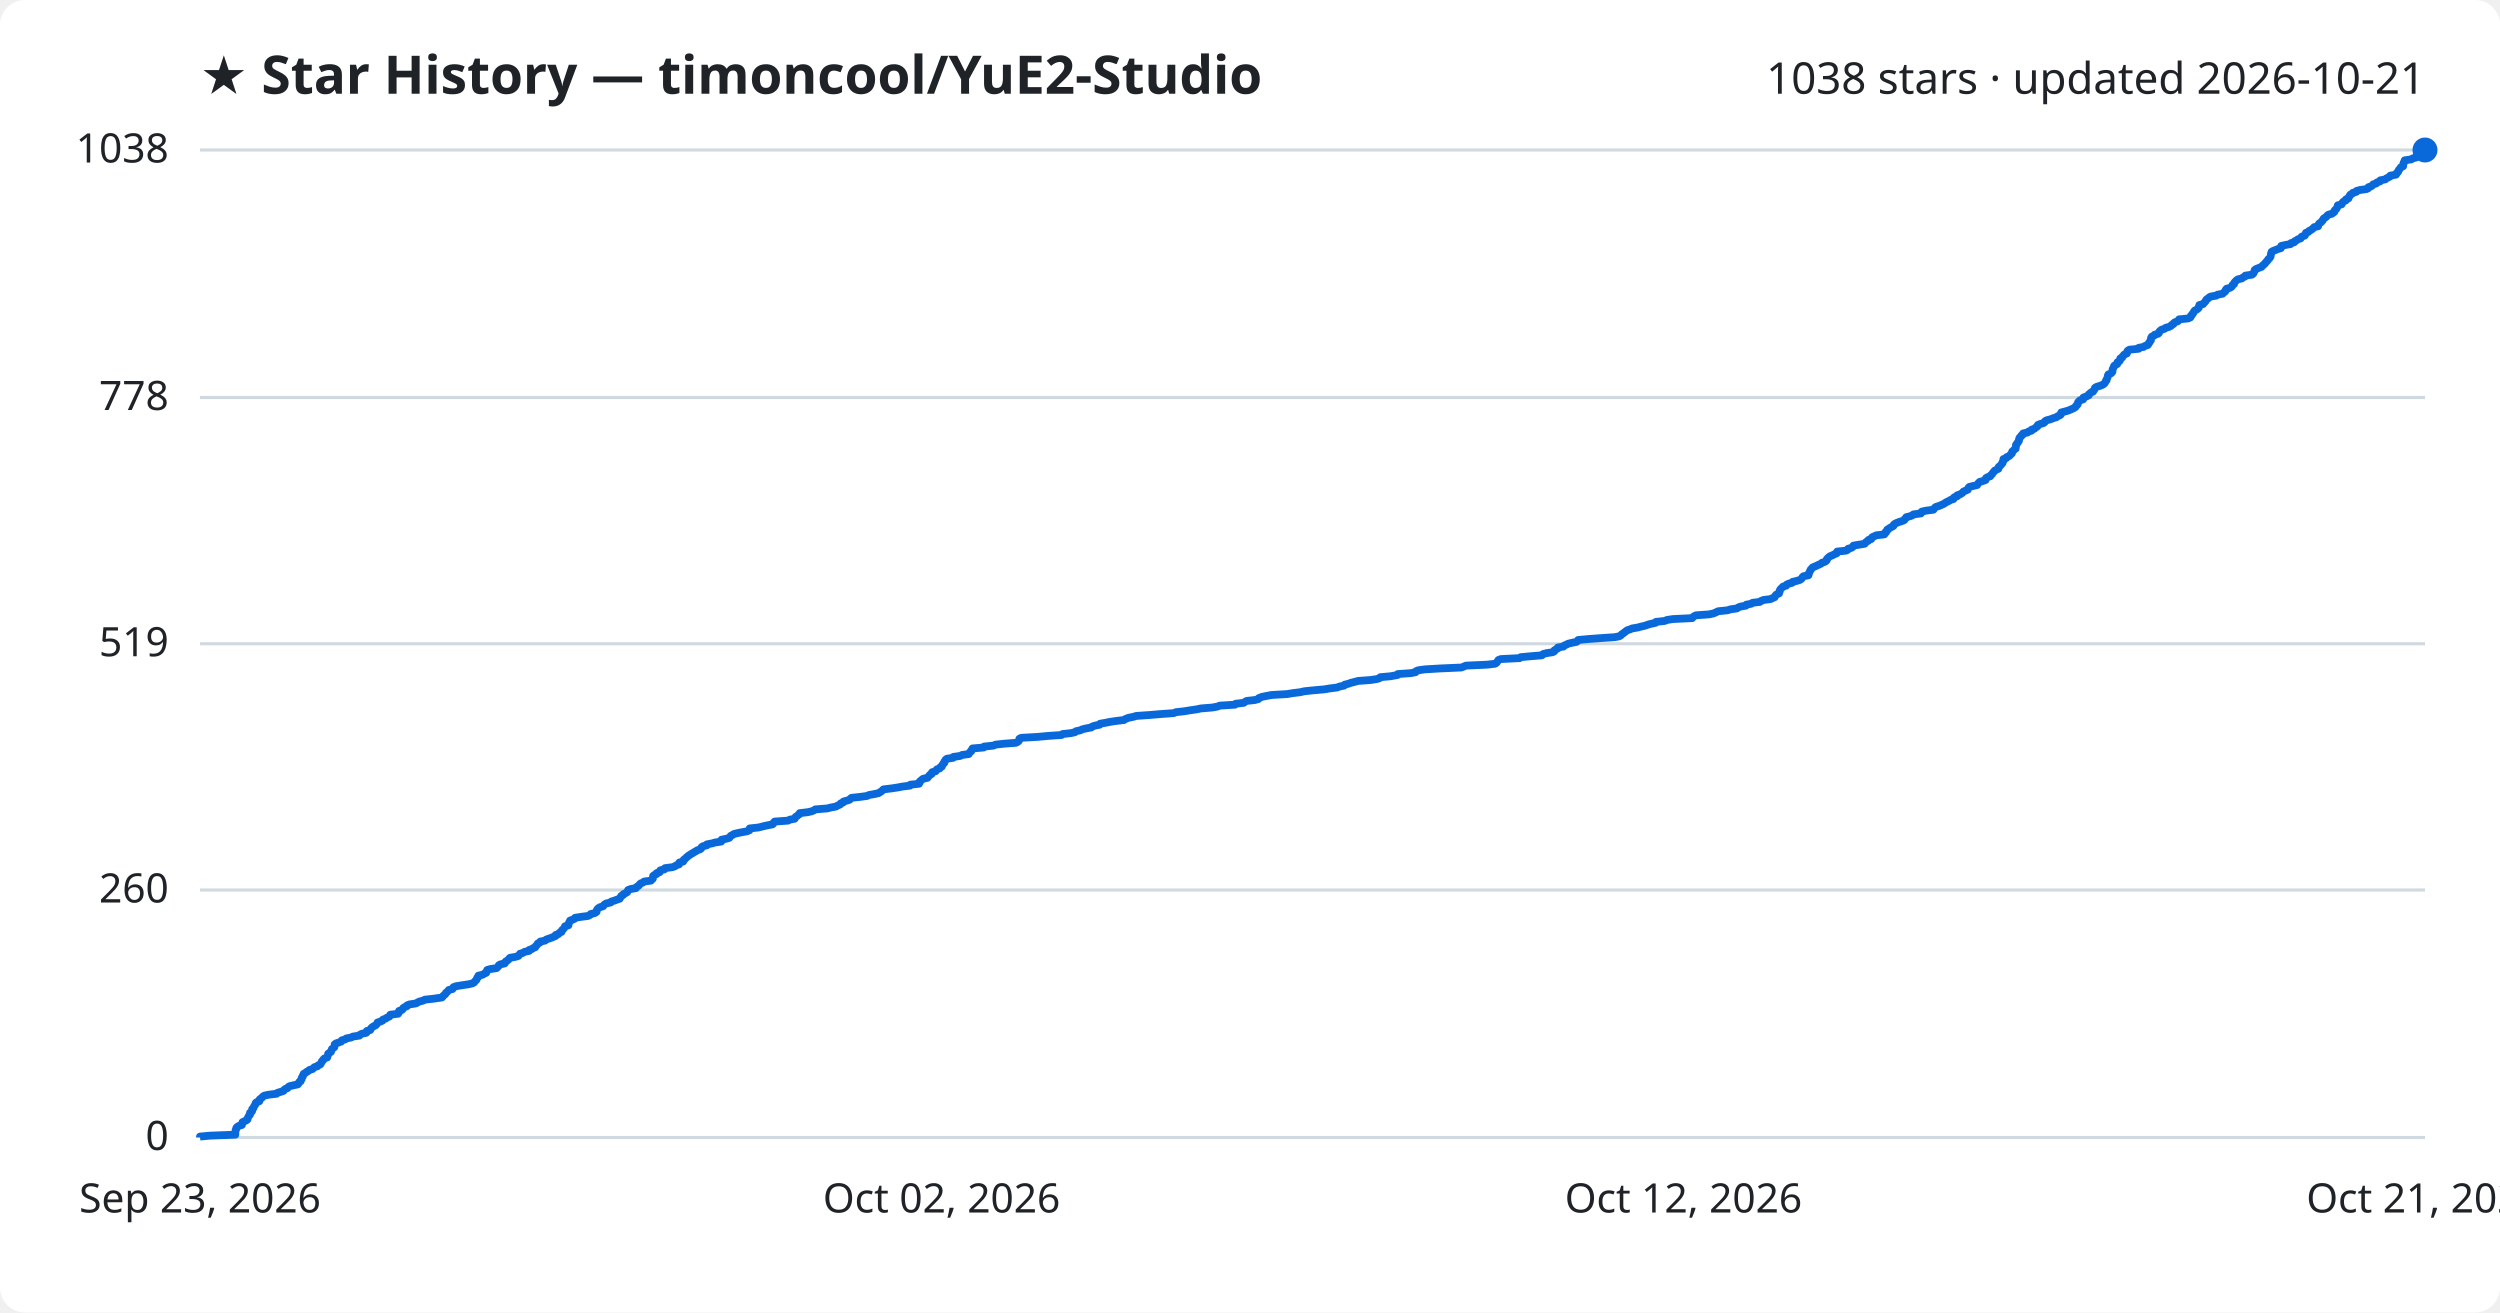
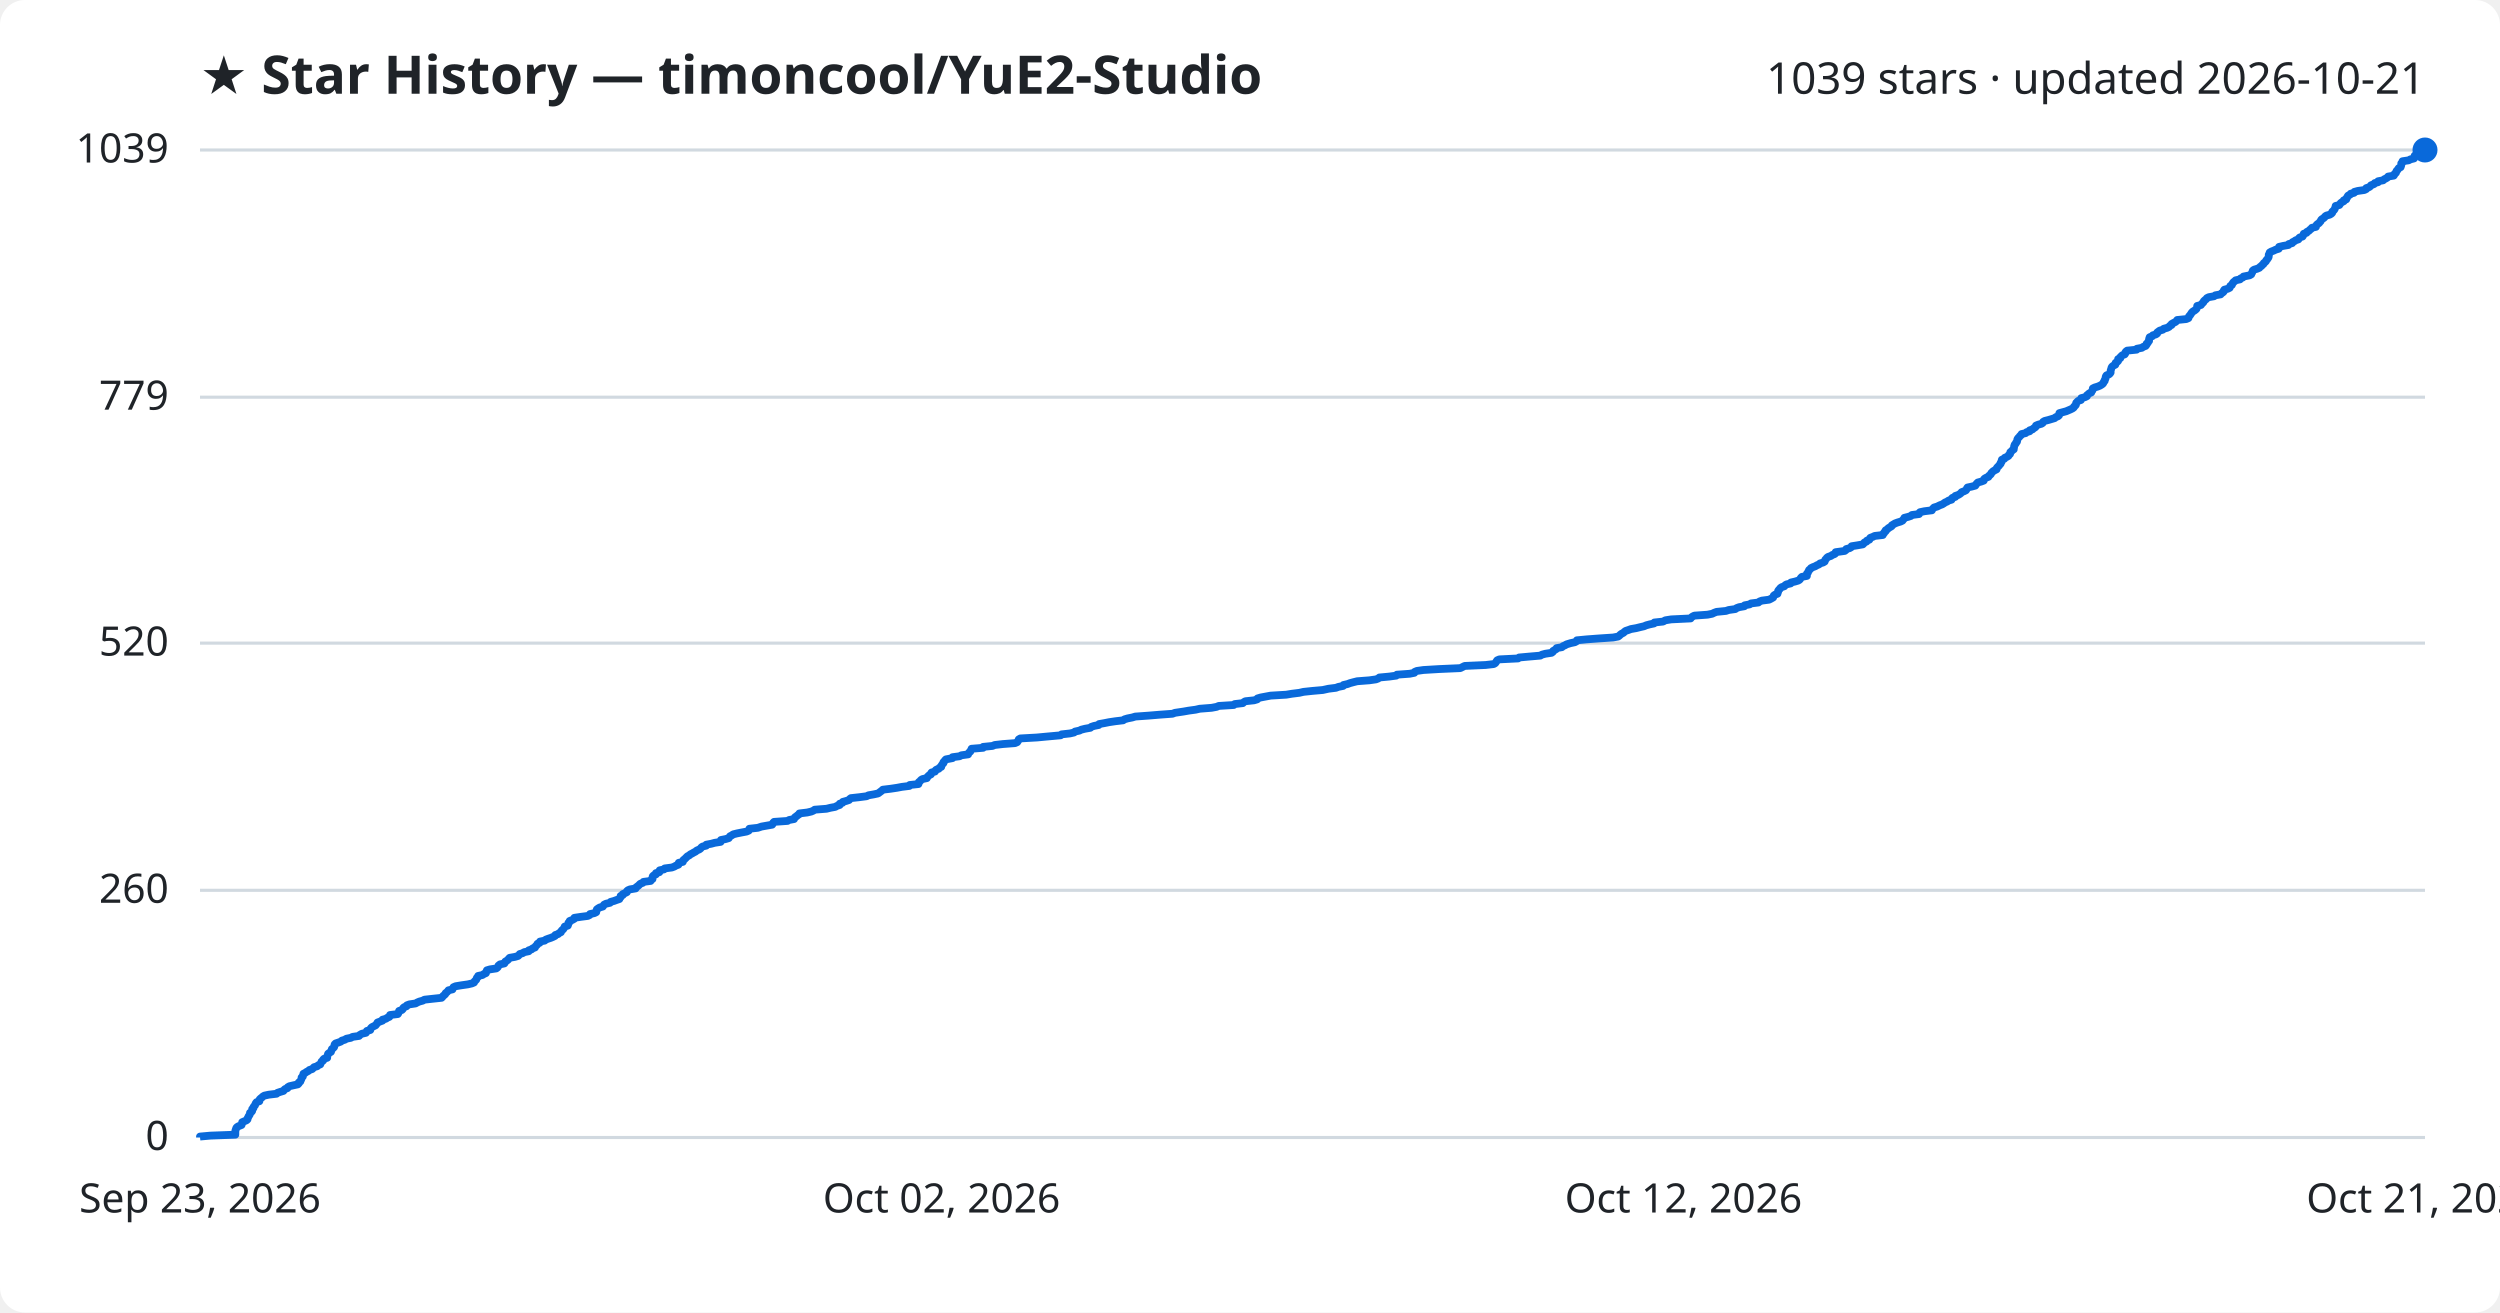
<svg xmlns="http://www.w3.org/2000/svg" viewBox="0 0 800 420" font-family="Segoe UI, sans-serif">
  <rect width="800" height="420" fill="#ffffff" rx="8" />
  <text x="64" y="30" fill="#1f2328" font-size="17" font-weight="700">★ Star History — timoncool/YuE2-Studio</text>
-   <text x="776" y="30" fill="#1f2328" font-size="14" text-anchor="end">1038 stars · updated 2026-10-21</text>
+   <text x="776" y="30" fill="#1f2328" font-size="14" text-anchor="end">1039 stars · updated 2026-10-21</text>
  <line x1="64" y1="364.0" x2="776" y2="364.0" stroke="#d1d9e0" stroke-width="1" />
  <text x="54" y="368.0" fill="#1f2328" font-size="13" text-anchor="end">0</text>
-   <line x1="64" y1="284.8" x2="776" y2="284.8" stroke="#d1d9e0" stroke-width="1" />
-   <text x="54" y="288.8" fill="#1f2328" font-size="13" text-anchor="end">260</text>
-   <line x1="64" y1="206.0" x2="776" y2="206.0" stroke="#d1d9e0" stroke-width="1" />
-   <text x="54" y="210.0" fill="#1f2328" font-size="13" text-anchor="end">519</text>
-   <line x1="64" y1="127.2" x2="776" y2="127.2" stroke="#d1d9e0" stroke-width="1" />
-   <text x="54" y="131.2" fill="#1f2328" font-size="13" text-anchor="end">778</text>
+   <line x1="64" y1="284.9" x2="776" y2="284.9" stroke="#d1d9e0" stroke-width="1" />
+   <text x="54" y="288.9" fill="#1f2328" font-size="13" text-anchor="end">260</text>
+   <line x1="64" y1="205.8" x2="776" y2="205.8" stroke="#d1d9e0" stroke-width="1" />
+   <text x="54" y="209.8" fill="#1f2328" font-size="13" text-anchor="end">520</text>
+   <line x1="64" y1="127.1" x2="776" y2="127.1" stroke="#d1d9e0" stroke-width="1" />
+   <text x="54" y="131.1" fill="#1f2328" font-size="13" text-anchor="end">779</text>
  <line x1="64" y1="48.0" x2="776" y2="48.0" stroke="#d1d9e0" stroke-width="1" />
-   <text x="54" y="52.0" fill="#1f2328" font-size="13" text-anchor="end">1038</text>
-   <path d="M64.0,364.0 L64.0,363.7 L67.3,363.4 L75.3,363.1 L75.3,362.8 L75.3,362.5 L75.3,362.2 L75.4,361.9 L75.4,361.6 L75.6,361.3 L75.6,361.0 L75.8,360.7 L76.4,360.3 L77.4,360.0 L77.5,359.7 L77.5,359.4 L77.6,359.1 L78.2,358.8 L78.9,358.5 L79.2,358.2 L79.2,357.9 L79.4,357.6 L79.5,357.3 L79.7,357.0 L80.0,356.7 L80.0,356.4 L80.0,356.1 L80.5,355.8 L80.7,355.5 L80.7,355.2 L80.7,354.9 L81.1,354.6 L81.2,354.3 L81.3,354.0 L81.6,353.6 L81.8,353.3 L81.8,353.0 L82.1,352.7 L83.0,352.4 L83.1,352.1 L83.1,351.8 L83.5,351.5 L83.9,351.2 L84.1,350.9 L84.6,350.6 L86.0,350.3 L88.5,350.0 L88.8,349.7 L89.8,349.4 L90.7,349.1 L90.9,348.8 L91.2,348.5 L92.0,348.2 L92.2,347.9 L92.6,347.6 L93.9,347.3 L95.3,347.0 L95.6,346.6 L95.7,346.3 L96.2,346.0 L96.2,345.7 L96.5,345.4 L96.5,345.1 L96.6,344.8 L96.9,344.5 L96.9,344.2 L97.1,343.9 L97.2,343.6 L97.8,343.3 L98.1,343.0 L98.7,342.7 L99.0,342.4 L100.0,342.1 L100.3,341.8 L100.6,341.5 L101.6,341.2 L101.8,340.9 L102.5,340.6 L102.7,340.3 L102.9,339.9 L103.0,339.6 L103.4,339.3 L103.5,339.0 L103.8,338.7 L104.7,338.4 L104.7,338.1 L104.9,337.8 L105.0,337.5 L105.0,337.2 L105.4,336.9 L105.9,336.6 L106.0,336.3 L106.1,336.0 L106.2,335.7 L106.6,335.4 L107.0,335.1 L107.0,334.8 L107.1,334.5 L107.1,334.2 L107.5,333.9 L108.4,333.6 L109.2,333.3 L109.4,332.9 L110.5,332.6 L110.8,332.3 L112.4,332.0 L112.9,331.7 L115.0,331.4 L115.2,331.1 L115.8,330.8 L117.2,330.5 L117.4,330.2 L117.4,329.9 L118.5,329.6 L118.6,329.3 L118.8,329.0 L119.1,328.7 L119.6,328.4 L120.2,328.1 L120.5,327.8 L120.7,327.5 L120.8,327.2 L121.7,326.9 L122.4,326.6 L122.5,326.3 L123.5,325.9 L123.9,325.6 L124.6,325.3 L124.8,325.0 L124.9,324.7 L127.4,324.4 L127.6,324.1 L127.6,323.8 L127.7,323.5 L128.6,323.2 L128.9,322.9 L129.0,322.6 L129.4,322.3 L130.2,322.0 L130.3,321.7 L131.1,321.4 L133.1,321.1 L133.6,320.8 L134.2,320.5 L135.4,320.2 L135.9,319.9 L138.6,319.6 L141.4,319.2 L141.7,318.9 L141.9,318.6 L142.3,318.3 L142.6,318.0 L142.7,317.7 L143.1,317.4 L143.4,317.1 L143.6,316.8 L144.8,316.5 L145.0,316.2 L145.1,315.9 L145.9,315.6 L147.7,315.3 L149.8,315.0 L151.1,314.7 L151.7,314.4 L151.9,314.1 L152.2,313.8 L152.5,313.5 L152.6,313.2 L152.7,312.9 L153.1,312.6 L153.1,312.2 L154.5,311.9 L154.9,311.6 L155.6,311.3 L155.6,311.0 L155.8,310.7 L155.9,310.4 L156.9,310.1 L158.9,309.8 L159.2,309.5 L159.5,309.2 L159.6,308.9 L160.1,308.6 L161.5,308.3 L161.7,308.0 L161.8,307.7 L162.3,307.4 L162.7,307.1 L162.9,306.8 L163.2,306.5 L164.9,306.2 L165.9,305.9 L166.2,305.5 L166.4,305.2 L167.4,304.9 L167.8,304.6 L169.3,304.3 L169.3,304.0 L170.2,303.7 L170.6,303.4 L171.3,303.1 L171.4,302.8 L171.7,302.5 L172.0,302.2 L172.1,301.9 L172.8,301.6 L172.9,301.3 L174.4,301.0 L174.7,300.7 L175.5,300.4 L176.4,300.1 L177.1,299.8 L177.8,299.5 L177.8,299.2 L178.7,298.9 L179.0,298.5 L179.7,298.2 L179.7,297.9 L179.9,297.6 L180.3,297.3 L180.5,297.0 L180.7,296.7 L180.8,296.4 L181.9,296.1 L181.9,295.8 L182.0,295.5 L182.1,295.2 L182.4,294.9 L182.4,294.6 L183.2,294.3 L183.9,294.0 L184.0,293.7 L185.9,293.4 L188.2,293.1 L188.8,292.8 L189.0,292.5 L190.3,292.2 L190.9,291.8 L190.9,291.5 L191.0,291.2 L191.2,290.9 L191.5,290.6 L192.0,290.3 L193.0,290.0 L193.2,289.7 L193.5,289.4 L194.0,289.1 L195.4,288.8 L195.6,288.5 L196.6,288.2 L197.4,287.9 L198.3,287.6 L198.4,287.3 L198.7,287.0 L198.8,286.7 L199.4,286.4 L199.5,286.1 L200.2,285.8 L200.7,285.5 L200.8,285.2 L201.0,284.8 L201.8,284.5 L203.5,284.2 L203.6,283.9 L204.1,283.6 L204.5,283.3 L204.7,283.0 L205.0,282.7 L205.8,282.4 L206.1,282.1 L208.3,281.8 L208.5,281.5 L208.9,281.2 L208.9,280.9 L209.0,280.6 L209.0,280.3 L209.4,280.0 L210.1,279.7 L210.1,279.4 L211.1,279.1 L211.1,278.8 L211.3,278.5 L212.6,278.2 L212.8,277.8 L215.2,277.5 L216.0,277.2 L216.4,276.9 L217.3,276.6 L217.3,276.3 L217.4,276.0 L218.6,275.7 L218.8,275.4 L218.8,275.1 L219.3,274.8 L219.5,274.5 L219.9,274.2 L220.2,273.9 L220.7,273.6 L221.1,273.3 L221.7,273.0 L222.1,272.7 L222.7,272.4 L223.1,272.1 L224.0,271.8 L224.4,271.5 L224.5,271.1 L224.9,270.8 L226.2,270.5 L226.2,270.2 L227.8,269.9 L228.8,269.6 L230.8,269.3 L230.9,269.0 L230.9,268.7 L232.4,268.4 L233.4,268.1 L233.6,267.8 L233.8,267.5 L234.4,267.2 L234.8,266.9 L236.0,266.6 L237.5,266.3 L239.1,266.0 L239.8,265.7 L239.9,265.4 L239.9,265.1 L242.7,264.8 L243.9,264.5 L245.6,264.1 L247.2,263.8 L247.5,263.5 L247.6,263.2 L247.9,262.9 L252.2,262.6 L252.7,262.3 L254.3,262.0 L254.4,261.7 L254.6,261.4 L255.1,261.1 L255.4,260.8 L255.9,260.5 L255.9,260.2 L258.5,259.9 L259.8,259.6 L260.5,259.3 L260.9,259.0 L264.7,258.7 L265.9,258.4 L267.5,258.1 L268.0,257.8 L268.9,257.4 L269.0,257.1 L269.8,256.8 L269.9,256.5 L271.0,256.2 L271.9,255.9 L272.1,255.6 L272.5,255.3 L275.3,255.0 L277.5,254.7 L278.1,254.4 L279.8,254.1 L281.2,253.8 L281.6,253.5 L282.1,253.2 L282.4,252.9 L282.7,252.6 L285.2,252.3 L287.2,252.0 L288.8,251.7 L291.2,251.4 L291.3,251.1 L294.1,250.8 L294.3,250.4 L294.3,250.1 L294.7,249.8 L295.0,249.5 L295.4,249.2 L296.8,248.9 L297.0,248.6 L297.3,248.3 L297.5,248.0 L298.1,247.7 L298.1,247.4 L298.3,247.1 L299.4,246.8 L299.6,246.5 L299.8,246.2 L300.7,245.9 L300.8,245.6 L301.4,245.3 L301.4,245.0 L301.7,244.7 L301.8,244.4 L302.2,244.1 L302.2,243.7 L302.5,243.4 L302.6,243.1 L303.0,242.8 L305.0,242.5 L305.1,242.2 L307.3,241.9 L307.8,241.6 L310.0,241.3 L310.1,241.0 L310.4,240.7 L310.8,240.4 L310.8,240.1 L311.1,239.8 L311.2,239.5 L314.8,239.2 L314.9,238.9 L317.9,238.6 L318.5,238.3 L321.1,238.0 L325.1,237.7 L325.7,237.4 L326.0,237.1 L326.2,236.7 L326.2,236.4 L326.8,236.1 L332.1,235.8 L335.3,235.5 L339.7,235.2 L340.0,234.9 L342.7,234.6 L344.0,234.3 L344.3,234.0 L345.7,233.7 L346.3,233.4 L347.5,233.1 L349.2,232.8 L349.5,232.5 L350.4,232.2 L351.9,231.9 L352.0,231.6 L353.7,231.3 L355.2,231.0 L357.2,230.7 L359.7,230.4 L360.1,230.1 L361.1,229.7 L362.6,229.4 L363.6,229.1 L367.9,228.8 L371.4,228.5 L375.6,228.2 L376.3,227.9 L379.0,227.6 L380.8,227.3 L382.9,227.0 L384.3,226.7 L388.0,226.4 L389.6,226.1 L390.3,225.8 L395.2,225.5 L395.4,225.2 L398.0,224.9 L398.4,224.6 L398.9,224.3 L401.6,224.0 L402.7,223.7 L402.8,223.4 L403.8,223.0 L405.3,222.7 L406.9,222.4 L411.9,222.1 L413.7,221.8 L416.1,221.5 L417.4,221.2 L420.3,220.9 L423.7,220.6 L425.5,220.3 L427.9,220.0 L428.6,219.7 L430.1,219.4 L430.3,219.1 L431.5,218.8 L432.3,218.5 L433.5,218.2 L434.6,217.9 L438.6,217.6 L440.6,217.3 L441.5,217.0 L441.7,216.7 L445.0,216.4 L447.2,216.0 L447.3,215.7 L451.5,215.4 L453.0,215.1 L453.1,214.8 L453.8,214.5 L455.9,214.2 L460.9,213.9 L467.7,213.6 L468.4,213.3 L469.1,213.0 L475.8,212.7 L478.4,212.4 L478.9,212.1 L479.1,211.8 L479.3,211.5 L479.5,211.2 L480.3,210.9 L486.3,210.6 L486.6,210.3 L489.8,210.0 L493.4,209.7 L493.8,209.3 L494.9,209.0 L496.9,208.7 L497.4,208.4 L497.4,208.1 L497.9,207.8 L498.5,207.5 L498.5,207.2 L500.3,206.9 L500.5,206.6 L501.2,206.3 L501.8,206.0 L503.0,205.7 L504.5,205.4 L504.9,205.1 L505.0,204.8 L508.2,204.5 L512.2,204.2 L516.7,203.9 L518.2,203.6 L518.7,203.3 L518.9,203.0 L519.4,202.7 L519.9,202.3 L520.3,202.0 L520.7,201.7 L521.6,201.4 L522.3,201.1 L524.1,200.8 L525.2,200.5 L526.5,200.2 L527.3,199.9 L528.4,199.6 L529.8,199.3 L529.9,199.0 L532.7,198.7 L533.4,198.4 L535.3,198.1 L541.5,197.8 L541.7,197.5 L542.1,197.2 L542.7,196.9 L546.9,196.6 L548.3,196.3 L549.0,196.0 L549.8,195.6 L552.8,195.3 L553.7,195.0 L555.8,194.7 L556.2,194.4 L557.0,194.1 L558.7,193.8 L558.8,193.5 L560.4,193.2 L560.8,192.9 L563.2,192.6 L563.5,192.3 L564.3,192.0 L566.6,191.7 L567.2,191.4 L567.9,191.1 L568.0,190.8 L568.2,190.5 L568.5,190.2 L569.3,189.9 L569.3,189.6 L569.5,189.3 L569.5,189.0 L569.7,188.6 L570.0,188.3 L570.3,188.0 L570.6,187.7 L571.6,187.4 L571.7,187.1 L572.3,186.8 L573.5,186.5 L573.6,186.2 L574.9,185.9 L575.9,185.6 L576.4,185.3 L576.6,185.0 L576.8,184.7 L577.1,184.4 L578.7,184.1 L578.8,183.8 L578.8,183.5 L579.0,183.2 L579.1,182.9 L579.3,182.6 L579.4,182.3 L579.8,181.9 L580.0,181.6 L580.7,181.3 L581.4,181.0 L582.0,180.7 L582.7,180.4 L583.0,180.1 L583.9,179.8 L584.4,179.5 L584.6,179.2 L584.6,178.9 L584.9,178.6 L585.2,178.3 L585.6,178.0 L586.4,177.7 L586.9,177.4 L587.7,177.1 L587.9,176.8 L587.9,176.5 L590.8,176.2 L591.3,175.9 L591.4,175.6 L592.5,175.3 L593.0,174.9 L593.1,174.6 L594.9,174.3 L596.7,174.0 L596.9,173.7 L597.2,173.4 L597.8,173.1 L597.9,172.8 L598.8,172.5 L598.9,172.2 L599.1,171.9 L599.8,171.6 L600.4,171.3 L603.0,171.0 L603.0,170.7 L603.5,170.4 L603.5,170.1 L603.9,169.8 L603.9,169.5 L604.4,169.2 L604.8,168.9 L605.4,168.6 L605.9,168.3 L606.0,167.9 L606.4,167.6 L607.0,167.3 L607.8,167.0 L608.8,166.7 L609.4,166.4 L609.5,166.1 L609.9,165.8 L610.0,165.5 L611.2,165.2 L612.0,164.9 L612.3,164.6 L614.7,164.3 L614.7,164.0 L615.0,163.7 L616.4,163.4 L618.7,163.1 L618.9,162.8 L619.1,162.5 L619.5,162.2 L620.5,161.9 L621.2,161.6 L622.1,161.2 L622.5,160.9 L623.0,160.6 L623.7,160.3 L624.1,160.0 L625.1,159.7 L625.1,159.4 L625.4,159.1 L626.3,158.8 L626.3,158.5 L627.2,158.2 L627.7,157.9 L628.1,157.6 L628.3,157.3 L629.0,157.0 L629.7,156.7 L629.8,156.4 L629.9,156.1 L630.2,155.8 L631.5,155.5 L632.7,155.2 L632.9,154.9 L633.1,154.6 L633.5,154.2 L634.6,153.9 L635.4,153.6 L635.4,153.3 L635.5,153.0 L636.0,152.7 L636.9,152.4 L637.0,152.1 L637.4,151.8 L637.6,151.5 L637.8,151.2 L638.1,150.9 L638.3,150.6 L638.9,150.3 L639.5,150.0 L639.5,149.7 L639.6,149.4 L640.0,149.1 L640.3,148.8 L640.5,148.5 L640.8,148.2 L640.8,147.9 L641.1,147.5 L641.1,147.2 L641.1,146.9 L642.0,146.6 L642.1,146.3 L642.8,146.0 L643.2,145.7 L643.4,145.4 L643.8,145.1 L643.9,144.8 L643.9,144.5 L644.3,144.2 L644.5,143.9 L645.0,143.6 L645.0,143.3 L645.1,143.0 L645.1,142.7 L645.1,142.4 L645.3,142.1 L645.6,141.8 L645.7,141.5 L646.0,141.2 L646.1,140.9 L646.1,140.5 L646.2,140.2 L646.4,139.9 L646.8,139.6 L646.9,139.3 L647.4,139.0 L647.4,138.7 L648.8,138.4 L649.1,138.1 L650.1,137.8 L650.1,137.5 L651.0,137.2 L651.3,136.9 L651.8,136.6 L652.1,136.3 L652.1,136.0 L652.8,135.7 L653.9,135.4 L654.3,135.1 L654.4,134.8 L654.9,134.5 L656.1,134.2 L657.1,133.8 L658.1,133.5 L658.4,133.2 L659.2,132.9 L659.5,132.6 L659.5,132.3 L659.6,132.0 L660.7,131.7 L661.8,131.4 L662.5,131.1 L663.2,130.8 L663.8,130.5 L664.2,130.2 L664.3,129.9 L664.7,129.6 L664.9,129.3 L664.9,129.0 L665.0,128.7 L665.3,128.4 L665.6,128.1 L666.6,127.8 L666.6,127.5 L666.7,127.2 L667.8,126.8 L668.4,126.5 L668.4,126.2 L668.8,125.9 L669.1,125.6 L669.8,125.3 L669.9,125.0 L670.2,124.7 L670.3,124.4 L670.4,124.1 L670.9,123.8 L671.9,123.5 L672.7,123.2 L673.2,122.9 L673.5,122.6 L673.7,122.3 L673.8,122.0 L674.1,121.7 L674.1,121.4 L674.3,121.1 L674.4,120.8 L674.5,120.5 L674.5,120.2 L674.7,119.8 L675.5,119.5 L675.8,119.2 L676.0,118.9 L676.0,118.6 L676.0,118.3 L676.1,118.0 L676.3,117.7 L676.4,117.4 L676.5,117.1 L676.9,116.8 L677.5,116.5 L677.6,116.2 L677.6,115.9 L678.2,115.6 L678.4,115.3 L678.4,115.0 L678.5,114.7 L679.1,114.4 L679.2,114.1 L679.5,113.8 L679.7,113.5 L680.6,113.1 L680.7,112.8 L680.7,112.5 L680.9,112.2 L681.4,111.9 L684.4,111.6 L684.4,111.3 L686.0,111.0 L686.4,110.7 L687.3,110.4 L687.5,110.1 L687.6,109.8 L687.9,109.5 L688.0,109.2 L688.3,108.9 L688.3,108.6 L688.3,108.3 L688.4,108.0 L688.6,107.7 L689.3,107.4 L689.5,107.1 L690.6,106.8 L690.9,106.5 L691.0,106.1 L691.3,105.8 L691.7,105.5 L692.7,105.2 L693.0,104.9 L694.1,104.6 L694.7,104.3 L694.9,104.0 L695.5,103.7 L695.6,103.4 L696.0,103.1 L696.9,102.8 L697.2,102.5 L697.3,102.2 L700.2,101.9 L700.9,101.6 L701.1,101.3 L701.1,101.0 L701.5,100.7 L701.6,100.4 L701.9,100.1 L702.0,99.8 L702.3,99.4 L702.9,99.1 L703.3,98.8 L703.6,98.5 L703.6,98.2 L703.7,97.9 L703.8,97.6 L705.0,97.3 L705.2,97.0 L705.5,96.7 L705.8,96.4 L705.9,96.1 L706.1,95.8 L706.6,95.5 L706.9,95.2 L707.4,94.9 L709.2,94.6 L709.6,94.3 L711.2,94.0 L711.5,93.7 L711.9,93.4 L712.2,93.1 L712.2,92.8 L712.5,92.4 L713.6,92.1 L714.1,91.8 L714.3,91.5 L714.4,91.2 L714.9,90.9 L714.9,90.6 L715.1,90.3 L715.4,90.0 L715.7,89.7 L716.1,89.4 L717.4,89.1 L717.7,88.8 L718.4,88.5 L718.5,88.2 L720.6,87.9 L721.0,87.6 L721.2,87.3 L721.3,87.0 L721.5,86.7 L721.5,86.4 L721.9,86.1 L722.9,85.7 L723.7,85.4 L723.9,85.1 L724.3,84.8 L724.6,84.5 L724.9,84.2 L725.1,83.9 L725.4,83.6 L725.7,83.3 L725.8,83.0 L726.2,82.7 L726.4,82.4 L726.6,82.1 L726.6,81.8 L726.7,81.5 L726.7,81.2 L726.9,80.9 L726.9,80.6 L727.4,80.3 L728.2,80.0 L728.9,79.7 L729.9,79.4 L729.9,79.1 L730.0,78.7 L731.3,78.4 L733.0,78.1 L733.1,77.8 L734.2,77.5 L734.3,77.2 L734.9,76.9 L735.3,76.6 L736.2,76.3 L736.3,76.0 L736.6,75.7 L737.5,75.4 L737.7,75.1 L737.8,74.8 L737.9,74.5 L738.7,74.2 L738.9,73.9 L739.5,73.6 L739.9,73.3 L740.3,73.0 L740.5,72.7 L741.8,72.4 L741.8,72.1 L742.0,71.7 L742.3,71.4 L742.8,71.1 L743.0,70.8 L743.3,70.5 L743.4,70.2 L743.6,69.9 L744.1,69.6 L744.5,69.3 L744.7,69.0 L745.1,68.7 L746.2,68.4 L746.6,68.1 L747.0,67.8 L747.0,67.5 L747.2,67.2 L747.6,66.9 L747.8,66.6 L747.9,66.3 L748.1,66.0 L748.1,65.7 L749.3,65.4 L749.5,65.0 L749.7,64.7 L750.1,64.4 L750.7,64.1 L750.7,63.8 L751.5,63.5 L751.5,63.2 L751.8,62.9 L751.9,62.6 L752.1,62.3 L752.7,62.0 L752.9,61.7 L754.0,61.4 L754.1,61.1 L755.2,60.8 L757.3,60.5 L757.9,60.2 L757.9,59.9 L758.8,59.6 L759.2,59.3 L759.4,59.0 L760.4,58.7 L760.6,58.4 L761.7,58.0 L761.7,57.7 L763.3,57.4 L763.6,57.1 L764.2,56.8 L764.8,56.5 L764.9,56.2 L766.7,55.9 L766.9,55.6 L767.0,55.3 L767.4,55.0 L767.5,54.7 L767.6,54.4 L767.9,54.1 L768.1,53.8 L768.3,53.5 L769.0,53.2 L769.0,52.9 L769.1,52.6 L769.1,52.3 L769.2,52.0 L769.5,51.7 L769.5,51.3 L771.6,51.0 L772.0,50.7 L773.2,50.4 L773.3,50.1 L773.3,49.8 L773.4,49.5 L775.6,49.2 L775.6,48.9 L775.6,48.6 L775.8,48.3 L776.0,48.0 L776.0,48.0" fill="none" stroke="#0969da" stroke-width="2.5" stroke-linejoin="round" />
+   <text x="54" y="52.0" fill="#1f2328" font-size="13" text-anchor="end">1039</text>
+   <path d="M64.0,364.0 L64.0,363.7 L67.3,363.4 L75.3,363.1 L75.3,362.8 L75.3,362.5 L75.3,362.2 L75.3,361.9 L75.4,361.6 L75.5,361.3 L75.6,361.0 L75.8,360.7 L76.3,360.4 L77.3,360.0 L77.4,359.7 L77.5,359.4 L77.5,359.1 L78.2,358.8 L78.9,358.5 L79.2,358.2 L79.2,357.9 L79.4,357.6 L79.5,357.3 L79.7,357.0 L79.9,356.7 L80.0,356.4 L80.0,356.1 L80.5,355.8 L80.7,355.5 L80.7,355.2 L80.7,354.9 L81.1,354.6 L81.1,354.3 L81.3,354.0 L81.6,353.7 L81.7,353.4 L81.8,353.1 L82.1,352.7 L83.0,352.4 L83.0,352.1 L83.1,351.8 L83.4,351.5 L83.8,351.2 L84.1,350.9 L84.6,350.6 L86.0,350.3 L88.5,350.0 L88.8,349.7 L89.7,349.4 L90.7,349.1 L90.9,348.8 L91.2,348.5 L92.0,348.2 L92.1,347.9 L92.6,347.6 L93.9,347.3 L95.3,347.0 L95.6,346.7 L95.6,346.4 L96.1,346.1 L96.2,345.8 L96.4,345.4 L96.5,345.1 L96.5,344.8 L96.9,344.5 L96.9,344.2 L97.1,343.9 L97.1,343.6 L97.7,343.3 L98.1,343.0 L98.7,342.7 L99.0,342.4 L99.9,342.1 L100.2,341.8 L100.5,341.5 L101.5,341.2 L101.8,340.9 L102.5,340.6 L102.6,340.3 L102.8,340.0 L102.9,339.7 L103.4,339.4 L103.4,339.1 L103.7,338.8 L104.7,338.5 L104.7,338.1 L104.8,337.8 L104.9,337.5 L105.0,337.2 L105.4,336.9 L105.9,336.6 L106.0,336.3 L106.1,336.0 L106.2,335.7 L106.6,335.4 L106.9,335.1 L107.0,334.8 L107.0,334.5 L107.1,334.2 L107.4,333.9 L108.3,333.6 L109.1,333.3 L109.4,333.0 L110.4,332.7 L110.8,332.4 L112.3,332.1 L112.8,331.8 L114.9,331.5 L115.1,331.2 L115.8,330.8 L117.1,330.5 L117.3,330.2 L117.4,329.9 L118.5,329.6 L118.5,329.3 L118.7,329.0 L119.0,328.7 L119.6,328.4 L120.2,328.1 L120.4,327.8 L120.7,327.5 L120.8,327.2 L121.6,326.9 L122.4,326.6 L122.4,326.3 L123.5,326.0 L123.9,325.7 L124.6,325.4 L124.8,325.1 L124.8,324.8 L127.3,324.5 L127.5,324.2 L127.6,323.9 L127.7,323.5 L128.6,323.2 L128.9,322.9 L129.0,322.6 L129.3,322.3 L130.1,322.0 L130.2,321.7 L131.0,321.4 L133.0,321.1 L133.5,320.8 L134.2,320.5 L135.3,320.2 L135.8,319.9 L138.5,319.6 L141.3,319.3 L141.6,319.0 L141.8,318.7 L142.2,318.4 L142.5,318.1 L142.6,317.8 L143.0,317.5 L143.3,317.2 L143.5,316.9 L144.8,316.6 L144.9,316.3 L145.1,315.9 L145.8,315.6 L147.6,315.3 L149.7,315.0 L151.0,314.7 L151.7,314.4 L151.8,314.1 L152.1,313.8 L152.4,313.5 L152.5,313.2 L152.6,312.9 L153.0,312.6 L153.0,312.3 L154.4,312.0 L154.8,311.7 L155.5,311.4 L155.5,311.1 L155.7,310.8 L155.8,310.5 L156.8,310.2 L158.8,309.9 L159.2,309.6 L159.4,309.3 L159.5,309.0 L160.0,308.6 L161.4,308.3 L161.6,308.0 L161.7,307.7 L162.2,307.4 L162.6,307.1 L162.8,306.8 L163.1,306.5 L164.8,306.2 L165.8,305.9 L166.1,305.6 L166.3,305.3 L167.3,305.0 L167.7,304.7 L169.2,304.4 L169.2,304.1 L170.1,303.8 L170.4,303.5 L171.2,303.2 L171.3,302.9 L171.6,302.6 L171.9,302.3 L172.0,302.0 L172.7,301.7 L172.8,301.3 L174.3,301.0 L174.6,300.7 L175.4,300.4 L176.3,300.1 L177.0,299.8 L177.6,299.5 L177.7,299.2 L178.6,298.9 L178.9,298.6 L179.5,298.3 L179.6,298.0 L179.8,297.7 L180.2,297.4 L180.4,297.1 L180.6,296.8 L180.7,296.5 L181.7,296.2 L181.8,295.9 L181.9,295.6 L181.9,295.3 L182.3,295.0 L182.3,294.7 L183.1,294.4 L183.8,294.0 L183.8,293.7 L185.8,293.4 L188.1,293.1 L188.7,292.8 L188.8,292.5 L190.2,292.2 L190.8,291.9 L190.8,291.6 L190.9,291.3 L191.0,291.0 L191.4,290.7 L191.9,290.4 L192.9,290.1 L193.1,289.8 L193.3,289.5 L193.9,289.2 L195.2,288.9 L195.4,288.6 L196.5,288.3 L197.3,288.0 L198.2,287.7 L198.3,287.4 L198.6,287.1 L198.6,286.7 L199.3,286.4 L199.3,286.1 L200.0,285.8 L200.6,285.5 L200.6,285.2 L200.9,284.9 L201.6,284.6 L203.4,284.3 L203.5,284.0 L203.9,283.7 L204.3,283.4 L204.6,283.1 L204.9,282.8 L205.7,282.5 L205.9,282.2 L208.2,281.9 L208.3,281.6 L208.8,281.3 L208.8,281.0 L208.8,280.7 L208.9,280.4 L209.2,280.1 L209.9,279.8 L209.9,279.4 L211.0,279.1 L211.0,278.8 L211.1,278.5 L212.5,278.2 L212.7,277.9 L215.0,277.6 L215.8,277.3 L216.3,277.0 L217.1,276.7 L217.2,276.4 L217.2,276.1 L218.5,275.8 L218.6,275.5 L218.7,275.2 L219.1,274.9 L219.4,274.6 L219.7,274.3 L220.0,274.0 L220.6,273.7 L220.9,273.4 L221.5,273.1 L222.0,272.8 L222.6,272.5 L222.9,272.2 L223.8,271.8 L224.2,271.5 L224.4,271.2 L224.8,270.9 L226.0,270.6 L226.0,270.3 L227.6,270.0 L228.7,269.7 L230.6,269.4 L230.7,269.1 L230.7,268.8 L232.2,268.5 L233.2,268.2 L233.4,267.9 L233.6,267.6 L234.2,267.3 L234.6,267.0 L235.8,266.7 L237.3,266.4 L238.9,266.1 L239.6,265.8 L239.7,265.5 L239.8,265.2 L242.5,264.9 L243.7,264.5 L245.4,264.2 L247.1,263.9 L247.3,263.6 L247.4,263.3 L247.7,263.0 L252.0,262.7 L252.5,262.4 L254.1,262.1 L254.2,261.8 L254.4,261.5 L254.9,261.2 L255.2,260.9 L255.7,260.6 L255.8,260.3 L258.3,260.0 L259.6,259.7 L260.3,259.4 L260.7,259.1 L264.5,258.8 L265.7,258.5 L267.3,258.2 L267.8,257.9 L268.7,257.6 L268.7,257.2 L269.6,256.9 L269.7,256.6 L270.8,256.3 L271.7,256.0 L271.9,255.7 L272.3,255.4 L275.0,255.1 L277.3,254.8 L277.9,254.5 L279.6,254.2 L281.0,253.9 L281.4,253.6 L281.8,253.3 L282.2,253.0 L282.5,252.7 L285.0,252.4 L287.0,252.1 L288.6,251.8 L291.0,251.5 L291.1,251.2 L293.9,250.9 L294.0,250.6 L294.0,250.3 L294.5,249.9 L294.7,249.6 L295.2,249.3 L296.6,249.0 L296.7,248.7 L297.0,248.4 L297.3,248.1 L297.9,247.8 L297.9,247.5 L298.1,247.2 L299.2,246.9 L299.3,246.6 L299.6,246.3 L300.4,246.0 L300.6,245.7 L301.2,245.4 L301.2,245.1 L301.4,244.8 L301.6,244.5 L301.9,244.2 L301.9,243.9 L302.2,243.6 L302.4,243.3 L302.7,243.0 L304.8,242.6 L304.8,242.3 L307.1,242.0 L307.6,241.7 L309.8,241.4 L309.9,241.1 L310.1,240.8 L310.5,240.5 L310.6,240.2 L310.9,239.9 L310.9,239.6 L314.6,239.3 L314.6,239.0 L317.6,238.7 L318.3,238.4 L320.9,238.1 L324.8,237.8 L325.5,237.5 L325.7,237.2 L325.9,236.9 L326.0,236.6 L326.5,236.3 L331.8,236.0 L335.0,235.7 L339.4,235.3 L339.7,235.0 L342.4,234.7 L343.7,234.4 L344.0,234.1 L345.4,233.8 L346.0,233.5 L347.2,233.2 L348.9,232.9 L349.2,232.6 L350.1,232.3 L351.6,232.0 L351.7,231.7 L353.4,231.4 L354.9,231.1 L356.9,230.8 L359.4,230.5 L359.8,230.2 L360.8,229.9 L362.3,229.6 L363.3,229.3 L367.5,229.0 L371.1,228.7 L375.2,228.4 L376.0,228.1 L378.7,227.7 L380.4,227.4 L382.6,227.1 L383.9,226.8 L387.7,226.5 L389.3,226.2 L390.0,225.9 L394.8,225.6 L395.1,225.3 L397.7,225.0 L398.0,224.7 L398.5,224.4 L401.3,224.1 L402.3,223.8 L402.4,223.5 L403.4,223.2 L405.0,222.9 L406.6,222.6 L411.6,222.3 L413.4,222.0 L415.8,221.7 L417.1,221.4 L419.9,221.1 L423.3,220.8 L425.1,220.4 L427.5,220.1 L428.3,219.8 L429.8,219.5 L429.9,219.2 L431.2,218.9 L432.0,218.6 L433.1,218.3 L434.3,218.0 L438.2,217.7 L440.3,217.4 L441.1,217.1 L441.4,216.8 L444.6,216.5 L446.8,216.2 L447.0,215.9 L451.1,215.6 L452.6,215.3 L452.7,215.0 L453.4,214.7 L455.5,214.4 L460.5,214.1 L467.3,213.8 L467.9,213.5 L468.7,213.1 L475.4,212.8 L478.0,212.5 L478.5,212.2 L478.7,211.9 L478.9,211.6 L479.1,211.3 L479.8,211.0 L485.8,210.7 L486.1,210.4 L489.4,210.1 L492.9,209.8 L493.4,209.5 L494.5,209.2 L496.5,208.9 L496.9,208.6 L497.0,208.3 L497.5,208.0 L498.0,207.7 L498.1,207.4 L499.8,207.1 L500.1,206.8 L500.8,206.5 L501.3,206.2 L502.6,205.8 L504.0,205.5 L504.5,205.2 L504.6,204.9 L507.7,204.6 L511.7,204.3 L516.2,204.0 L517.8,203.7 L518.2,203.4 L518.5,203.1 L518.9,202.8 L519.5,202.5 L519.8,202.2 L520.2,201.9 L521.1,201.6 L521.9,201.3 L523.6,201.0 L524.8,200.7 L526.1,200.4 L526.8,200.1 L527.9,199.8 L529.3,199.5 L529.4,199.2 L532.2,198.9 L532.9,198.5 L534.8,198.2 L541.0,197.9 L541.2,197.6 L541.6,197.3 L542.2,197.0 L546.4,196.7 L547.9,196.4 L548.5,196.1 L549.3,195.8 L552.3,195.5 L553.2,195.2 L555.3,194.9 L555.7,194.6 L556.5,194.3 L558.2,194.0 L558.3,193.7 L559.9,193.4 L560.3,193.1 L562.7,192.8 L563.0,192.5 L563.8,192.2 L566.1,191.9 L566.7,191.6 L567.4,191.2 L567.5,190.9 L567.6,190.6 L568.0,190.3 L568.8,190.0 L568.8,189.7 L569.0,189.4 L569.0,189.1 L569.2,188.8 L569.5,188.5 L569.7,188.2 L570.1,187.9 L571.0,187.6 L571.2,187.3 L571.7,187.0 L573.0,186.7 L573.1,186.4 L574.4,186.1 L575.4,185.8 L575.9,185.5 L576.1,185.2 L576.3,184.9 L576.6,184.6 L578.2,184.3 L578.2,183.9 L578.2,183.6 L578.5,183.3 L578.6,183.0 L578.8,182.7 L578.9,182.4 L579.3,182.1 L579.5,181.8 L580.1,181.5 L580.9,181.2 L581.4,180.9 L582.1,180.6 L582.4,180.3 L583.4,180.0 L583.9,179.7 L584.0,179.4 L584.1,179.1 L584.4,178.8 L584.6,178.5 L585.0,178.2 L585.9,177.9 L586.3,177.6 L587.1,177.3 L587.4,177.0 L587.4,176.7 L590.3,176.3 L590.7,176.0 L590.8,175.7 L591.9,175.4 L592.4,175.1 L592.5,174.8 L594.4,174.5 L596.1,174.2 L596.4,173.9 L596.6,173.6 L597.3,173.3 L597.4,173.0 L598.2,172.7 L598.3,172.4 L598.5,172.1 L599.3,171.8 L599.9,171.5 L602.5,171.2 L602.5,170.9 L602.9,170.6 L603.0,170.3 L603.4,170.0 L603.4,169.7 L603.9,169.4 L604.3,169.0 L604.8,168.7 L605.3,168.4 L605.4,168.1 L605.9,167.8 L606.4,167.5 L607.2,167.2 L608.2,166.9 L608.8,166.6 L609.0,166.3 L609.3,166.0 L609.4,165.7 L610.6,165.4 L611.5,165.1 L611.8,164.8 L614.1,164.5 L614.1,164.2 L614.4,163.9 L615.8,163.6 L618.2,163.3 L618.3,163.0 L618.6,162.7 L618.9,162.4 L619.9,162.1 L620.7,161.7 L621.5,161.4 L622.0,161.1 L622.4,160.8 L623.1,160.5 L623.5,160.2 L624.5,159.9 L624.5,159.6 L624.8,159.3 L625.7,159.0 L625.7,158.7 L626.6,158.4 L627.1,158.1 L627.5,157.8 L627.7,157.5 L628.5,157.2 L629.1,156.9 L629.3,156.6 L629.4,156.3 L629.6,156.0 L631.0,155.7 L632.1,155.4 L632.3,155.1 L632.5,154.8 L632.9,154.4 L634.0,154.1 L634.8,153.8 L634.8,153.5 L635.0,153.2 L635.5,152.9 L636.3,152.6 L636.4,152.3 L636.8,152.0 L637.1,151.7 L637.2,151.4 L637.5,151.1 L637.8,150.8 L638.3,150.5 L638.9,150.2 L638.9,149.9 L639.1,149.6 L639.4,149.3 L639.7,149.0 L639.9,148.7 L640.2,148.4 L640.2,148.1 L640.5,147.8 L640.5,147.5 L640.6,147.1 L641.4,146.8 L641.5,146.5 L642.2,146.2 L642.7,145.9 L642.8,145.6 L643.2,145.3 L643.3,145.0 L643.3,144.7 L643.7,144.4 L643.9,144.1 L644.4,143.8 L644.4,143.5 L644.5,143.2 L644.5,142.9 L644.6,142.6 L644.7,142.3 L645.0,142.0 L645.1,141.7 L645.4,141.4 L645.5,141.1 L645.5,140.8 L645.6,140.5 L645.8,140.2 L646.2,139.8 L646.4,139.5 L646.8,139.2 L646.9,138.9 L648.2,138.6 L648.5,138.3 L649.5,138.0 L649.5,137.7 L650.4,137.4 L650.7,137.1 L651.2,136.8 L651.5,136.5 L651.5,136.2 L652.2,135.9 L653.3,135.6 L653.7,135.3 L653.8,135.0 L654.3,134.7 L655.5,134.4 L656.5,134.1 L657.5,133.8 L657.8,133.5 L658.6,133.2 L658.9,132.9 L658.9,132.6 L659.0,132.2 L660.1,131.9 L661.2,131.6 L661.9,131.3 L662.6,131.0 L663.2,130.7 L663.6,130.4 L663.7,130.1 L664.1,129.8 L664.3,129.5 L664.3,129.2 L664.4,128.9 L664.7,128.6 L665.0,128.3 L665.9,128.0 L666.0,127.7 L666.0,127.4 L667.2,127.1 L667.8,126.8 L667.8,126.5 L668.2,126.2 L668.5,125.9 L669.2,125.6 L669.3,125.3 L669.6,124.9 L669.7,124.6 L669.7,124.3 L670.3,124.0 L671.3,123.7 L672.0,123.4 L672.5,123.1 L672.9,122.8 L673.1,122.5 L673.2,122.2 L673.5,121.9 L673.5,121.6 L673.7,121.3 L673.8,121.0 L673.8,120.7 L673.9,120.4 L674.1,120.1 L674.9,119.8 L675.2,119.5 L675.4,119.2 L675.4,118.9 L675.4,118.6 L675.5,118.3 L675.6,118.0 L675.7,117.6 L675.9,117.3 L676.3,117.0 L676.9,116.7 L677.0,116.4 L677.0,116.1 L677.5,115.8 L677.8,115.5 L677.8,115.2 L677.8,114.9 L678.5,114.6 L678.5,114.3 L678.8,114.0 L679.1,113.7 L679.9,113.4 L680.1,113.1 L680.1,112.8 L680.3,112.5 L680.7,112.2 L683.7,111.9 L683.8,111.6 L685.4,111.3 L685.8,111.0 L686.6,110.7 L686.9,110.3 L686.9,110.0 L687.3,109.7 L687.4,109.4 L687.7,109.1 L687.7,108.8 L687.7,108.5 L687.8,108.2 L687.9,107.9 L688.7,107.6 L688.9,107.3 L689.9,107.0 L690.3,106.7 L690.3,106.4 L690.7,106.1 L691.1,105.8 L692.1,105.5 L692.4,105.2 L693.5,104.9 L694.1,104.6 L694.3,104.3 L694.9,104.0 L694.9,103.7 L695.4,103.4 L696.2,103.0 L696.5,102.7 L696.7,102.4 L699.6,102.1 L700.3,101.8 L700.4,101.5 L700.5,101.2 L700.8,100.9 L701.0,100.6 L701.2,100.3 L701.4,100.0 L701.7,99.7 L702.2,99.4 L702.6,99.1 L702.9,98.8 L703.0,98.5 L703.1,98.2 L703.1,97.9 L704.3,97.6 L704.5,97.3 L704.8,97.0 L705.1,96.7 L705.2,96.4 L705.5,96.1 L706.0,95.7 L706.2,95.4 L706.8,95.1 L708.5,94.8 L708.9,94.5 L710.6,94.2 L710.8,93.9 L711.3,93.6 L711.6,93.3 L711.6,93.0 L711.8,92.7 L712.9,92.4 L713.5,92.1 L713.6,91.8 L713.7,91.5 L714.2,91.2 L714.3,90.9 L714.5,90.6 L714.7,90.3 L715.1,90.0 L715.4,89.7 L716.8,89.4 L717.0,89.1 L717.7,88.8 L717.9,88.5 L719.9,88.1 L720.4,87.8 L720.5,87.5 L720.7,87.2 L720.8,86.9 L720.9,86.6 L721.3,86.3 L722.3,86.0 L723.0,85.7 L723.2,85.4 L723.7,85.1 L723.9,84.8 L724.3,84.5 L724.4,84.2 L724.8,83.9 L725.1,83.6 L725.2,83.3 L725.5,83.0 L725.7,82.7 L725.9,82.4 L726.0,82.1 L726.0,81.8 L726.0,81.5 L726.2,81.2 L726.3,80.8 L726.8,80.5 L727.6,80.2 L728.2,79.9 L729.2,79.6 L729.3,79.3 L729.3,79.0 L730.6,78.7 L732.3,78.4 L732.4,78.1 L733.5,77.8 L733.6,77.5 L734.2,77.2 L734.6,76.9 L735.5,76.6 L735.6,76.3 L735.9,76.0 L736.8,75.7 L737.0,75.4 L737.1,75.1 L737.2,74.8 L738.1,74.5 L738.2,74.2 L738.8,73.9 L739.2,73.5 L739.6,73.2 L739.8,72.9 L741.1,72.6 L741.1,72.3 L741.3,72.0 L741.6,71.7 L742.1,71.4 L742.3,71.1 L742.6,70.8 L742.7,70.5 L742.9,70.2 L743.4,69.9 L743.8,69.6 L744.0,69.3 L744.4,69.0 L745.5,68.7 L746.0,68.4 L746.3,68.1 L746.3,67.8 L746.6,67.5 L746.9,67.2 L747.1,66.9 L747.2,66.6 L747.4,66.2 L747.4,65.9 L748.6,65.6 L748.8,65.3 L749.0,65.0 L749.4,64.7 L750.0,64.4 L750.0,64.1 L750.8,63.8 L750.8,63.5 L751.1,63.2 L751.2,62.9 L751.4,62.6 L752.0,62.3 L752.2,62.0 L753.3,61.7 L753.4,61.4 L754.5,61.1 L756.6,60.8 L757.2,60.5 L757.2,60.2 L758.1,59.9 L758.5,59.6 L758.7,59.3 L759.7,58.9 L759.9,58.6 L761.0,58.3 L761.0,58.0 L762.6,57.7 L762.9,57.4 L763.5,57.1 L764.0,56.8 L764.2,56.5 L766.0,56.2 L766.2,55.9 L766.3,55.6 L766.7,55.3 L766.8,55.0 L766.9,54.7 L767.2,54.4 L767.4,54.1 L767.6,53.8 L768.2,53.5 L768.3,53.2 L768.4,52.9 L768.4,52.6 L768.4,52.3 L768.8,52.0 L768.8,51.6 L770.8,51.3 L771.3,51.0 L772.5,50.7 L772.6,50.4 L772.6,50.1 L772.7,49.8 L774.9,49.5 L774.9,49.2 L774.9,48.9 L775.1,48.6 L775.3,48.3 L776.0,48.0 L776.0,48.0" fill="none" stroke="#0969da" stroke-width="2.5" stroke-linejoin="round" />
  <circle cx="776.0" cy="48.0" r="4" fill="#0969da" />
  <text x="64.0" y="388" fill="#1f2328" font-size="13" text-anchor="middle">Sep 23, 2026</text>
  <text x="301.3" y="388" fill="#1f2328" font-size="13" text-anchor="middle">Oct 02, 2026</text>
  <text x="538.7" y="388" fill="#1f2328" font-size="13" text-anchor="middle">Oct 12, 2026</text>
  <text x="776.0" y="388" fill="#1f2328" font-size="13" text-anchor="middle">Oct 21, 2026</text>
</svg>
